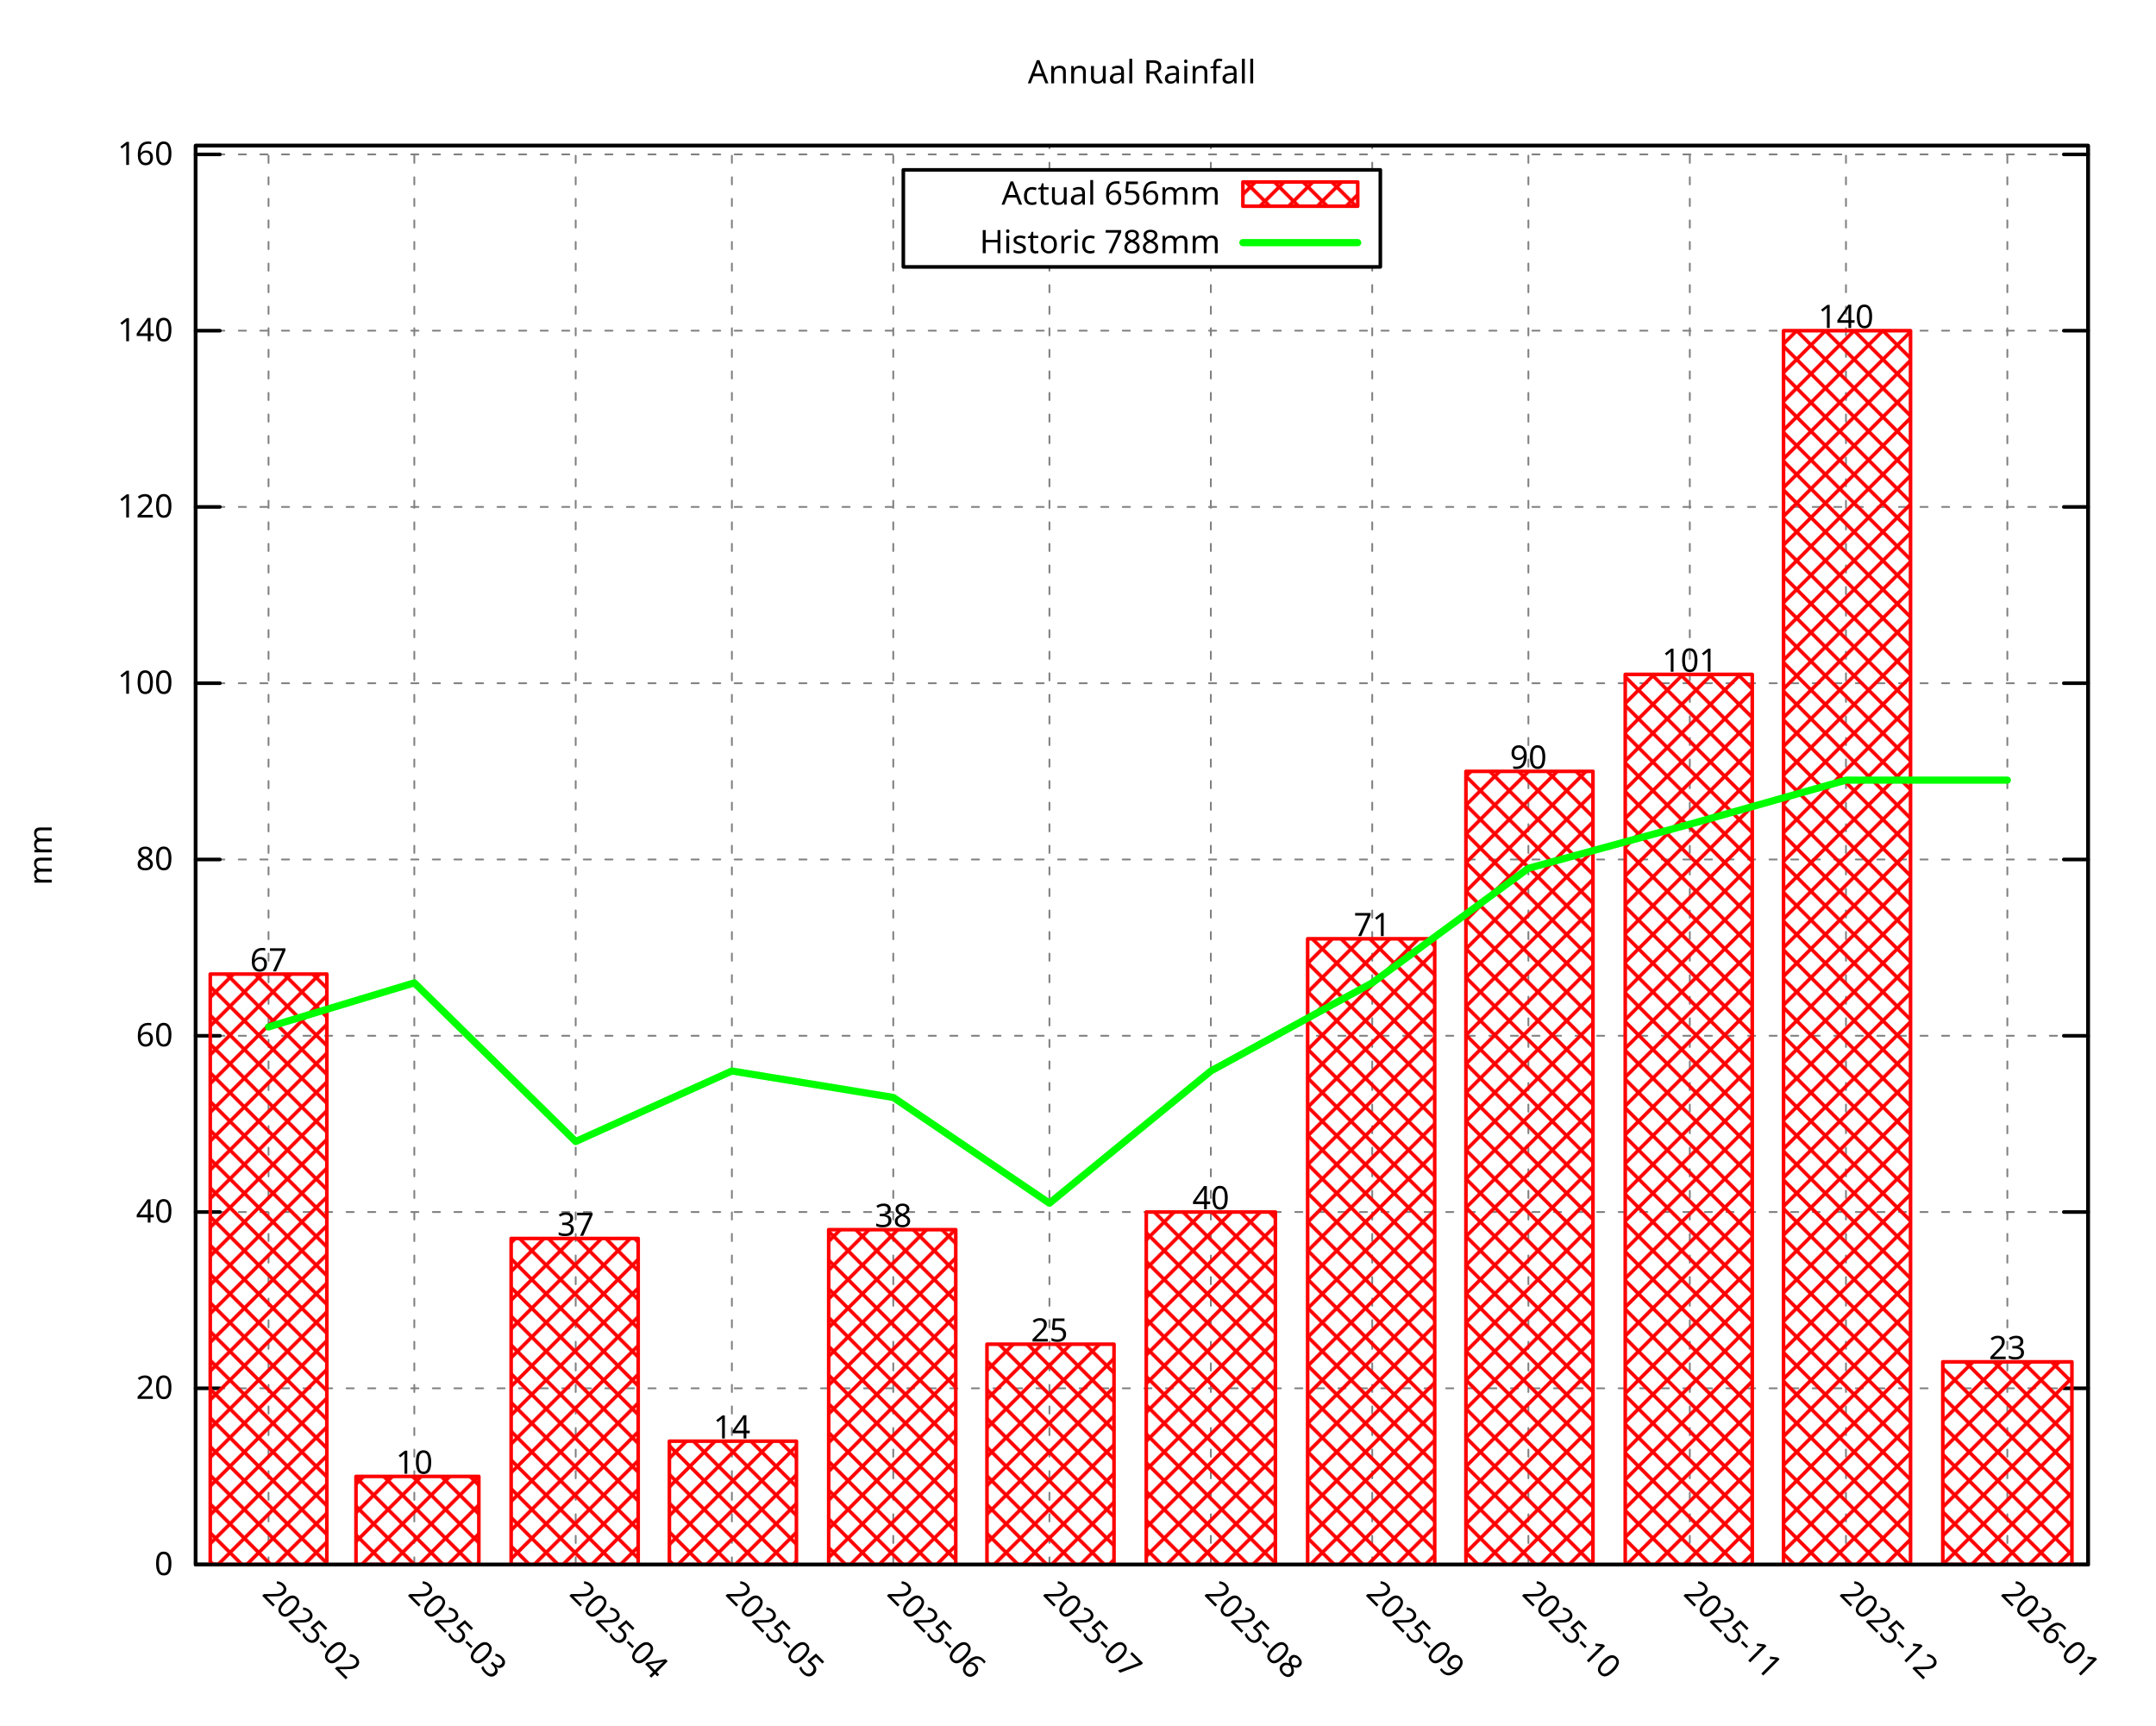
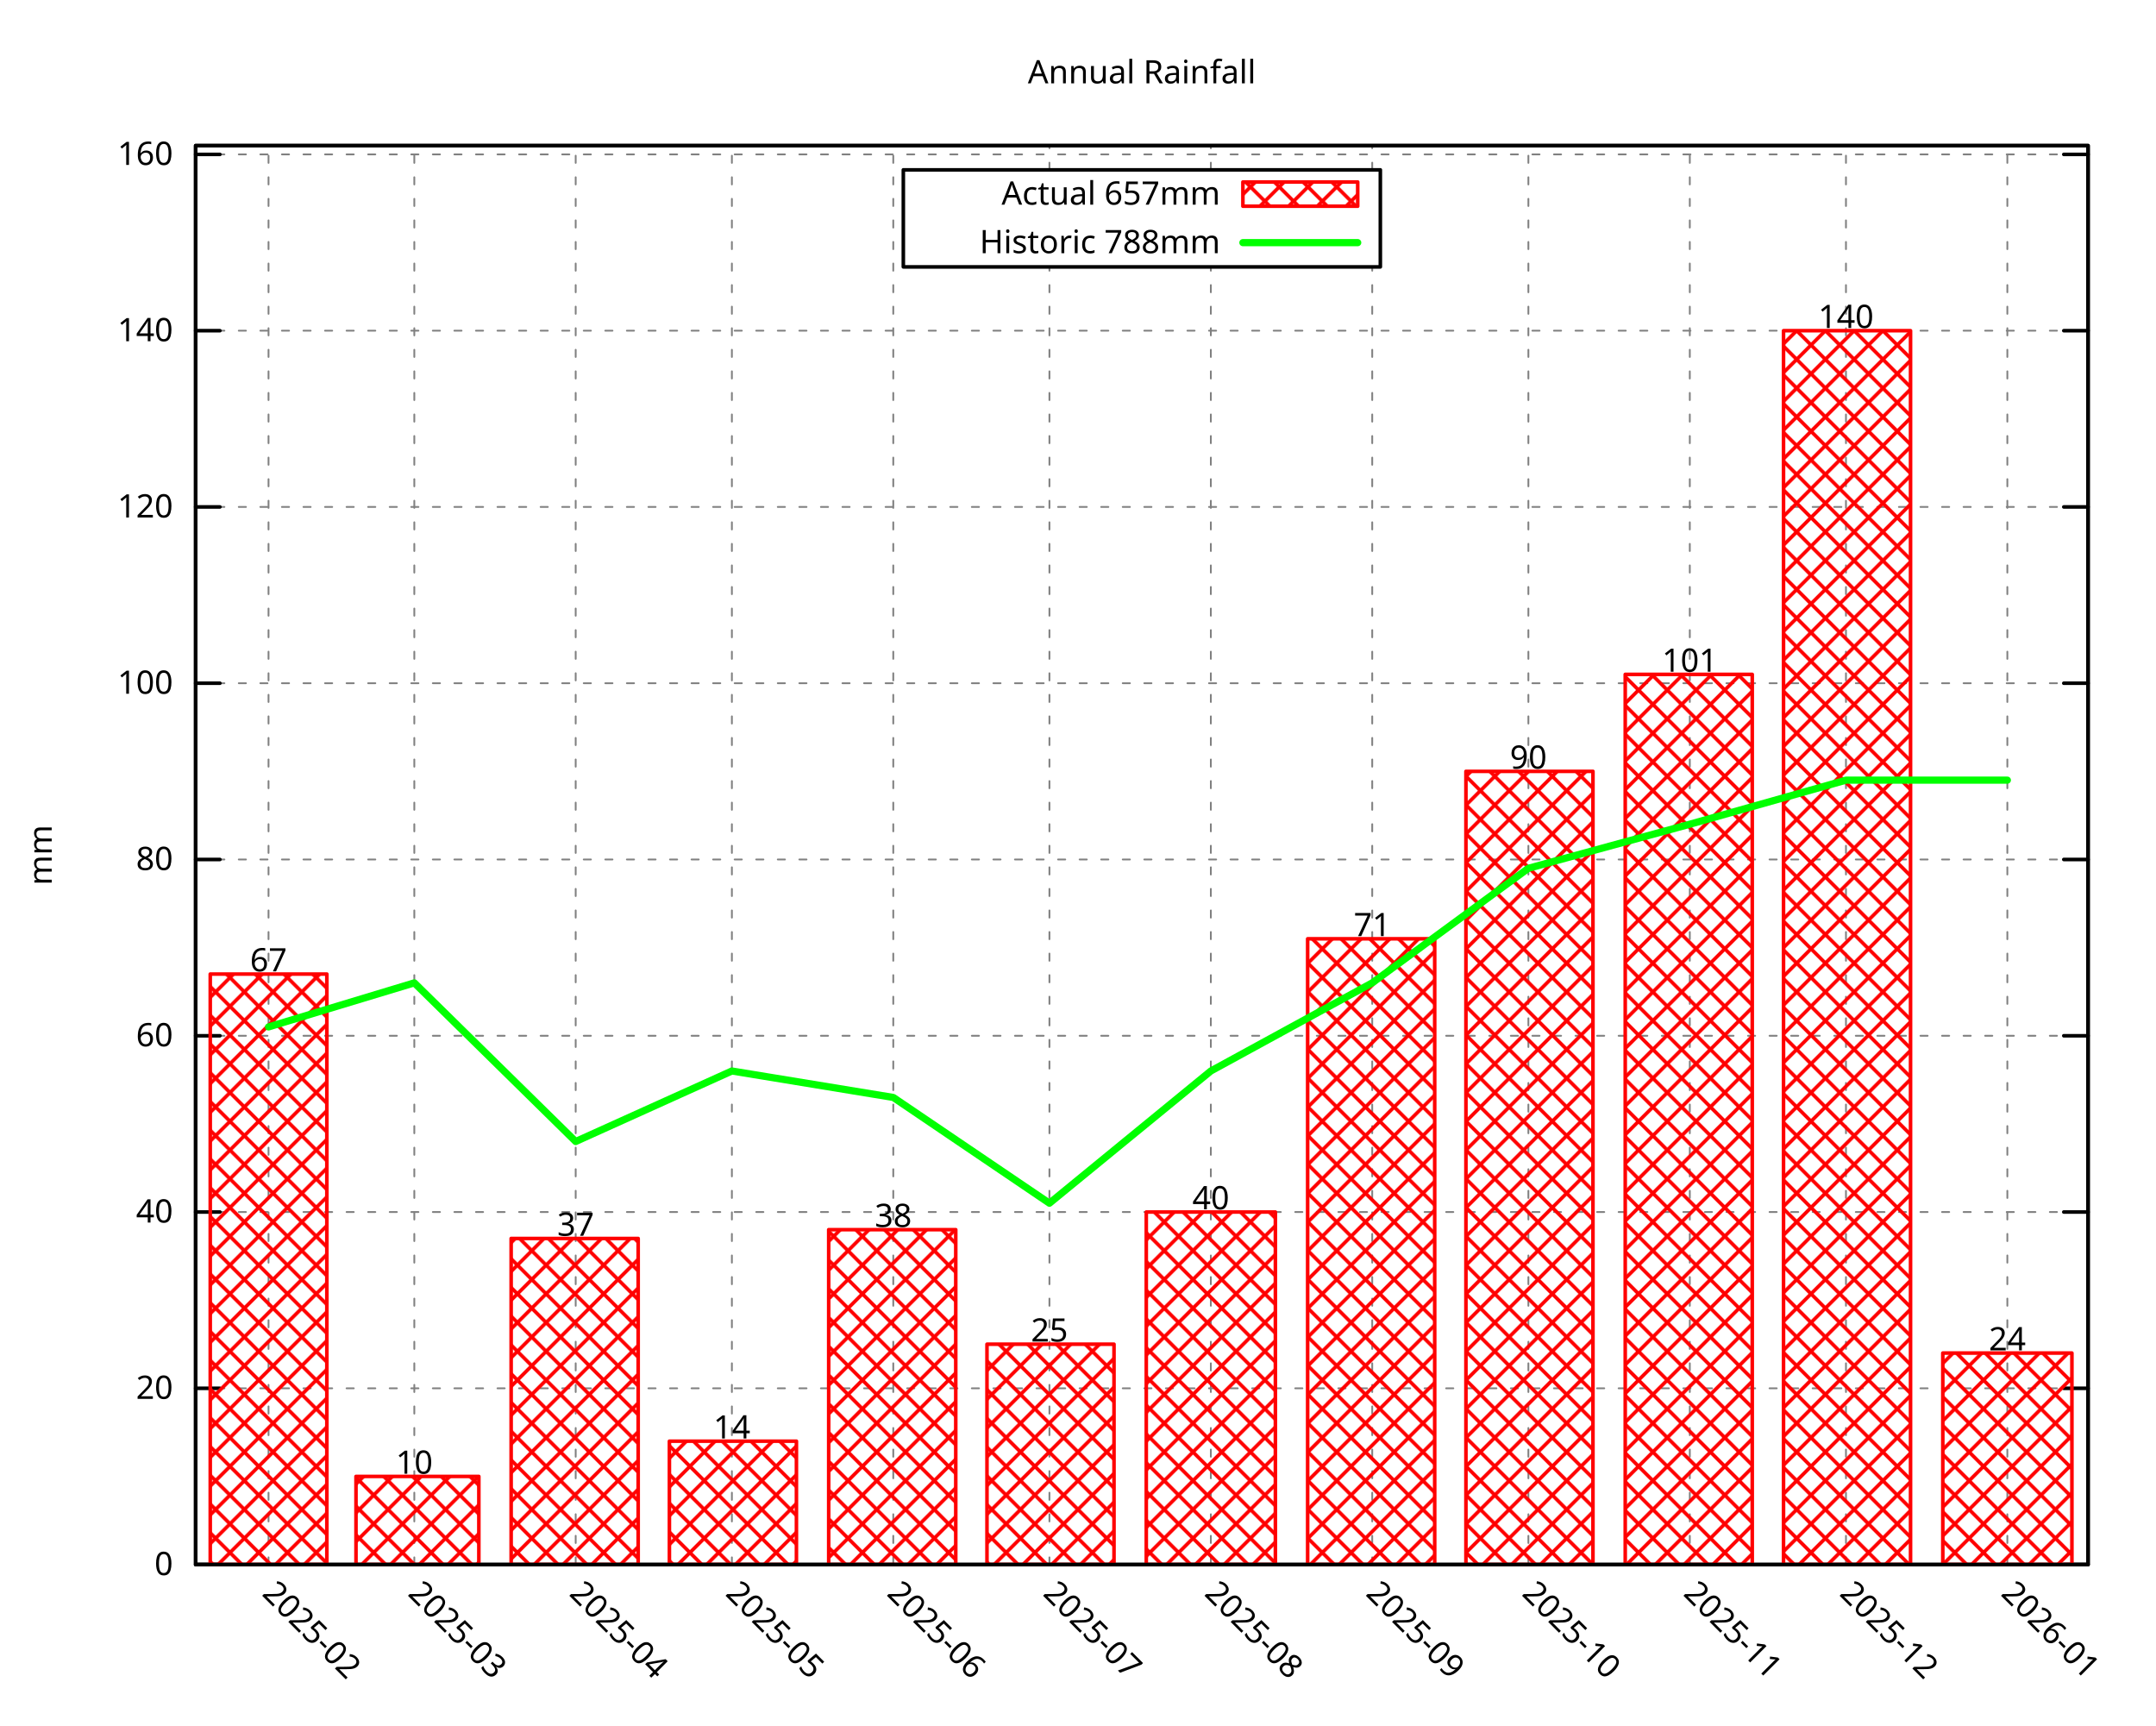
<svg xmlns="http://www.w3.org/2000/svg" xmlns:xlink="http://www.w3.org/1999/xlink" width="600" height="480" viewBox="0 0 600 480">
  <g id="gnuplot_canvas">
    <rect x="0" y="0" width="600" height="480" fill="none" />
    <defs>
      <circle id="gpDot" r="0.5" stroke-width="0.5" stroke="currentColor" />
      <path id="gpPt0" stroke-width="0.296" stroke="currentColor" d="M-1,0 h2 M0,-1 v2" />
      <path id="gpPt1" stroke-width="0.296" stroke="currentColor" d="M-1,-1 L1,1 M1,-1 L-1,1" />
      <path id="gpPt2" stroke-width="0.296" stroke="currentColor" d="M-1,0 L1,0 M0,-1 L0,1 M-1,-1 L1,1 M-1,1 L1,-1" />
      <rect id="gpPt3" stroke-width="0.296" stroke="currentColor" x="-1" y="-1" width="2" height="2" />
      <rect id="gpPt4" stroke-width="0.296" stroke="currentColor" fill="currentColor" x="-1" y="-1" width="2" height="2" />
      <circle id="gpPt5" stroke-width="0.296" stroke="currentColor" cx="0" cy="0" r="1" />
      <use xlink:href="#gpPt5" id="gpPt6" fill="currentColor" stroke="none" />
      <path id="gpPt7" stroke-width="0.296" stroke="currentColor" d="M0,-1.33 L-1.33,0.67 L1.33,0.67 z" />
      <use xlink:href="#gpPt7" id="gpPt8" fill="currentColor" stroke="none" />
      <use xlink:href="#gpPt7" id="gpPt9" stroke="currentColor" transform="rotate(180)" />
      <use xlink:href="#gpPt9" id="gpPt10" fill="currentColor" stroke="none" />
      <use xlink:href="#gpPt3" id="gpPt11" stroke="currentColor" transform="rotate(45)" />
      <use xlink:href="#gpPt11" id="gpPt12" fill="currentColor" stroke="none" />
      <path id="gpPt13" stroke-width="0.296" stroke="currentColor" d="M0,1.330 L1.265,0.411 L0.782,-1.067 L-0.782,-1.076 L-1.265,0.411 z" />
      <use xlink:href="#gpPt13" id="gpPt14" fill="currentColor" stroke="none" />
      <filter id="textbox" filterUnits="objectBoundingBox" x="0" y="0" height="1" width="1">
        <feFlood flood-color="white" flood-opacity="1" result="bgnd" />
        <feComposite in="SourceGraphic" in2="bgnd" operator="atop" />
      </filter>
      <filter id="greybox" filterUnits="objectBoundingBox" x="0" y="0" height="1" width="1">
        <feFlood flood-color="lightgrey" flood-opacity="1" result="grey" />
        <feComposite in="SourceGraphic" in2="grey" operator="atop" />
      </filter>
    </defs>
    <g fill="none" color="white" stroke="currentColor" stroke-width="1.00" stroke-linecap="round" stroke-linejoin="round">
</g>
    <g fill="none" color="black" stroke="currentColor" stroke-width="1.00" stroke-linecap="round" stroke-linejoin="round">
</g>
    <g fill="none" color="black" stroke="black" stroke-width="0.50" stroke-linecap="round" stroke-linejoin="round">
</g>
    <g fill="none" color="gray" stroke="currentColor" stroke-width="0.50" stroke-linecap="round" stroke-linejoin="round">
      <path stroke="gray" stroke-dasharray="2,4" class="gridline" d="M54.45,435.32 L581.09,435.32  " />
    </g>
    <g fill="none" color="gray" stroke="gray" stroke-width="1.00" stroke-linecap="round" stroke-linejoin="round">
</g>
    <g fill="none" color="black" stroke="currentColor" stroke-width="1.00" stroke-linecap="round" stroke-linejoin="round">
      <path stroke="black" d="M54.45,435.32 L61.20,435.32 M581.09,435.32 L574.34,435.32  " />
      <g transform="translate(48.15,438.25)" stroke="none" fill="black" font-family="Droid Sans" font-size="9.00" text-anchor="end">
        <text>
          <tspan font-family="Droid Sans"> 0</tspan>
        </text>
      </g>
    </g>
    <g fill="none" color="black" stroke="currentColor" stroke-width="1.00" stroke-linecap="round" stroke-linejoin="round">
</g>
    <g fill="none" color="black" stroke="black" stroke-width="0.50" stroke-linecap="round" stroke-linejoin="round">
</g>
    <g fill="none" color="gray" stroke="currentColor" stroke-width="0.50" stroke-linecap="round" stroke-linejoin="round">
      <path stroke="gray" stroke-dasharray="2,4" class="gridline" d="M54.45,386.28 L581.09,386.28  " />
    </g>
    <g fill="none" color="gray" stroke="gray" stroke-width="1.00" stroke-linecap="round" stroke-linejoin="round">
</g>
    <g fill="none" color="black" stroke="currentColor" stroke-width="1.00" stroke-linecap="round" stroke-linejoin="round">
      <path stroke="black" d="M54.45,386.28 L61.20,386.28 M581.09,386.28 L574.34,386.28  " />
      <g transform="translate(48.15,389.21)" stroke="none" fill="black" font-family="Droid Sans" font-size="9.00" text-anchor="end">
        <text>
          <tspan font-family="Droid Sans"> 20</tspan>
        </text>
      </g>
    </g>
    <g fill="none" color="black" stroke="currentColor" stroke-width="1.00" stroke-linecap="round" stroke-linejoin="round">
</g>
    <g fill="none" color="black" stroke="black" stroke-width="0.50" stroke-linecap="round" stroke-linejoin="round">
</g>
    <g fill="none" color="gray" stroke="currentColor" stroke-width="0.50" stroke-linecap="round" stroke-linejoin="round">
      <path stroke="gray" stroke-dasharray="2,4" class="gridline" d="M54.45,337.23 L581.09,337.23  " />
    </g>
    <g fill="none" color="gray" stroke="gray" stroke-width="1.00" stroke-linecap="round" stroke-linejoin="round">
</g>
    <g fill="none" color="black" stroke="currentColor" stroke-width="1.00" stroke-linecap="round" stroke-linejoin="round">
      <path stroke="black" d="M54.45,337.23 L61.20,337.23 M581.09,337.23 L574.34,337.23  " />
      <g transform="translate(48.15,340.16)" stroke="none" fill="black" font-family="Droid Sans" font-size="9.00" text-anchor="end">
        <text>
          <tspan font-family="Droid Sans"> 40</tspan>
        </text>
      </g>
    </g>
    <g fill="none" color="black" stroke="currentColor" stroke-width="1.00" stroke-linecap="round" stroke-linejoin="round">
</g>
    <g fill="none" color="black" stroke="black" stroke-width="0.50" stroke-linecap="round" stroke-linejoin="round">
</g>
    <g fill="none" color="gray" stroke="currentColor" stroke-width="0.50" stroke-linecap="round" stroke-linejoin="round">
      <path stroke="gray" stroke-dasharray="2,4" class="gridline" d="M54.45,288.19 L581.09,288.19  " />
    </g>
    <g fill="none" color="gray" stroke="gray" stroke-width="1.00" stroke-linecap="round" stroke-linejoin="round">
</g>
    <g fill="none" color="black" stroke="currentColor" stroke-width="1.00" stroke-linecap="round" stroke-linejoin="round">
      <path stroke="black" d="M54.45,288.19 L61.20,288.19 M581.09,288.19 L574.34,288.19  " />
      <g transform="translate(48.15,291.12)" stroke="none" fill="black" font-family="Droid Sans" font-size="9.00" text-anchor="end">
        <text>
          <tspan font-family="Droid Sans"> 60</tspan>
        </text>
      </g>
    </g>
    <g fill="none" color="black" stroke="currentColor" stroke-width="1.00" stroke-linecap="round" stroke-linejoin="round">
</g>
    <g fill="none" color="black" stroke="black" stroke-width="0.50" stroke-linecap="round" stroke-linejoin="round">
</g>
    <g fill="none" color="gray" stroke="currentColor" stroke-width="0.50" stroke-linecap="round" stroke-linejoin="round">
      <path stroke="gray" stroke-dasharray="2,4" class="gridline" d="M54.45,239.14 L581.09,239.14  " />
    </g>
    <g fill="none" color="gray" stroke="gray" stroke-width="1.00" stroke-linecap="round" stroke-linejoin="round">
</g>
    <g fill="none" color="black" stroke="currentColor" stroke-width="1.00" stroke-linecap="round" stroke-linejoin="round">
      <path stroke="black" d="M54.45,239.14 L61.20,239.14 M581.09,239.14 L574.34,239.14  " />
      <g transform="translate(48.15,242.07)" stroke="none" fill="black" font-family="Droid Sans" font-size="9.00" text-anchor="end">
        <text>
          <tspan font-family="Droid Sans"> 80</tspan>
        </text>
      </g>
    </g>
    <g fill="none" color="black" stroke="currentColor" stroke-width="1.00" stroke-linecap="round" stroke-linejoin="round">
</g>
    <g fill="none" color="black" stroke="black" stroke-width="0.50" stroke-linecap="round" stroke-linejoin="round">
</g>
    <g fill="none" color="gray" stroke="currentColor" stroke-width="0.50" stroke-linecap="round" stroke-linejoin="round">
      <path stroke="gray" stroke-dasharray="2,4" class="gridline" d="M54.45,190.10 L581.09,190.10  " />
    </g>
    <g fill="none" color="gray" stroke="gray" stroke-width="1.00" stroke-linecap="round" stroke-linejoin="round">
</g>
    <g fill="none" color="black" stroke="currentColor" stroke-width="1.00" stroke-linecap="round" stroke-linejoin="round">
      <path stroke="black" d="M54.45,190.10 L61.20,190.10 M581.09,190.10 L574.34,190.10  " />
      <g transform="translate(48.15,193.03)" stroke="none" fill="black" font-family="Droid Sans" font-size="9.00" text-anchor="end">
        <text>
          <tspan font-family="Droid Sans"> 100</tspan>
        </text>
      </g>
    </g>
    <g fill="none" color="black" stroke="currentColor" stroke-width="1.00" stroke-linecap="round" stroke-linejoin="round">
</g>
    <g fill="none" color="black" stroke="black" stroke-width="0.50" stroke-linecap="round" stroke-linejoin="round">
</g>
    <g fill="none" color="gray" stroke="currentColor" stroke-width="0.50" stroke-linecap="round" stroke-linejoin="round">
      <path stroke="gray" stroke-dasharray="2,4" class="gridline" d="M54.45,141.05 L581.09,141.05  " />
    </g>
    <g fill="none" color="gray" stroke="gray" stroke-width="1.00" stroke-linecap="round" stroke-linejoin="round">
</g>
    <g fill="none" color="black" stroke="currentColor" stroke-width="1.00" stroke-linecap="round" stroke-linejoin="round">
      <path stroke="black" d="M54.45,141.05 L61.20,141.05 M581.09,141.05 L574.34,141.05  " />
      <g transform="translate(48.15,143.98)" stroke="none" fill="black" font-family="Droid Sans" font-size="9.00" text-anchor="end">
        <text>
          <tspan font-family="Droid Sans"> 120</tspan>
        </text>
      </g>
    </g>
    <g fill="none" color="black" stroke="currentColor" stroke-width="1.00" stroke-linecap="round" stroke-linejoin="round">
</g>
    <g fill="none" color="black" stroke="black" stroke-width="0.50" stroke-linecap="round" stroke-linejoin="round">
</g>
    <g fill="none" color="gray" stroke="currentColor" stroke-width="0.50" stroke-linecap="round" stroke-linejoin="round">
      <path stroke="gray" stroke-dasharray="2,4" class="gridline" d="M54.45,92.01 L581.09,92.01  " />
    </g>
    <g fill="none" color="gray" stroke="gray" stroke-width="1.00" stroke-linecap="round" stroke-linejoin="round">
</g>
    <g fill="none" color="black" stroke="currentColor" stroke-width="1.00" stroke-linecap="round" stroke-linejoin="round">
      <path stroke="black" d="M54.45,92.01 L61.20,92.01 M581.09,92.01 L574.34,92.01  " />
      <g transform="translate(48.15,94.94)" stroke="none" fill="black" font-family="Droid Sans" font-size="9.00" text-anchor="end">
        <text>
          <tspan font-family="Droid Sans"> 140</tspan>
        </text>
      </g>
    </g>
    <g fill="none" color="black" stroke="currentColor" stroke-width="1.00" stroke-linecap="round" stroke-linejoin="round">
</g>
    <g fill="none" color="black" stroke="black" stroke-width="0.50" stroke-linecap="round" stroke-linejoin="round">
</g>
    <g fill="none" color="gray" stroke="currentColor" stroke-width="0.50" stroke-linecap="round" stroke-linejoin="round">
      <path stroke="gray" stroke-dasharray="2,4" class="gridline" d="M54.45,42.96 L581.09,42.96  " />
    </g>
    <g fill="none" color="gray" stroke="gray" stroke-width="1.00" stroke-linecap="round" stroke-linejoin="round">
</g>
    <g fill="none" color="black" stroke="currentColor" stroke-width="1.00" stroke-linecap="round" stroke-linejoin="round">
      <path stroke="black" d="M54.45,42.96 L61.20,42.96 M581.09,42.96 L574.34,42.96  " />
      <g transform="translate(48.15,45.89)" stroke="none" fill="black" font-family="Droid Sans" font-size="9.00" text-anchor="end">
        <text>
          <tspan font-family="Droid Sans"> 160</tspan>
        </text>
      </g>
    </g>
    <g fill="none" color="black" stroke="currentColor" stroke-width="1.00" stroke-linecap="round" stroke-linejoin="round">
</g>
    <g fill="none" color="black" stroke="black" stroke-width="0.50" stroke-linecap="round" stroke-linejoin="round">
</g>
    <g fill="none" color="gray" stroke="currentColor" stroke-width="0.50" stroke-linecap="round" stroke-linejoin="round">
      <path stroke="gray" stroke-dasharray="2,4" class="gridline" d="M74.73,435.32 L74.73,40.51  " />
    </g>
    <g fill="none" color="gray" stroke="gray" stroke-width="1.00" stroke-linecap="round" stroke-linejoin="round">
</g>
    <g fill="none" color="black" stroke="currentColor" stroke-width="1.00" stroke-linecap="round" stroke-linejoin="round">
      <path stroke="black" d="M74.73,435.32 M74.73,40.51  " />
      <g transform="translate(72.66,443.69) rotate(45.00)" stroke="none" fill="black" font-family="Droid Sans" font-size="9.00" text-anchor="start">
        <text>
          <tspan font-family="Droid Sans">2025-02</tspan>
        </text>
      </g>
    </g>
    <g fill="none" color="black" stroke="currentColor" stroke-width="1.00" stroke-linecap="round" stroke-linejoin="round">
</g>
    <g fill="none" color="black" stroke="black" stroke-width="0.50" stroke-linecap="round" stroke-linejoin="round">
</g>
    <g fill="none" color="gray" stroke="currentColor" stroke-width="0.50" stroke-linecap="round" stroke-linejoin="round">
      <path stroke="gray" stroke-dasharray="2,4" class="gridline" d="M115.30,435.32 L115.30,40.51  " />
    </g>
    <g fill="none" color="gray" stroke="gray" stroke-width="1.00" stroke-linecap="round" stroke-linejoin="round">
</g>
    <g fill="none" color="black" stroke="currentColor" stroke-width="1.00" stroke-linecap="round" stroke-linejoin="round">
      <path stroke="black" d="M115.30,435.32 M115.30,40.51  " />
      <g transform="translate(113.23,443.69) rotate(45.00)" stroke="none" fill="black" font-family="Droid Sans" font-size="9.00" text-anchor="start">
        <text>
          <tspan font-family="Droid Sans">2025-03</tspan>
        </text>
      </g>
    </g>
    <g fill="none" color="black" stroke="currentColor" stroke-width="1.00" stroke-linecap="round" stroke-linejoin="round">
</g>
    <g fill="none" color="black" stroke="black" stroke-width="0.50" stroke-linecap="round" stroke-linejoin="round">
</g>
    <g fill="none" color="gray" stroke="currentColor" stroke-width="0.50" stroke-linecap="round" stroke-linejoin="round">
      <path stroke="gray" stroke-dasharray="2,4" class="gridline" d="M160.21,435.32 L160.21,40.51  " />
    </g>
    <g fill="none" color="gray" stroke="gray" stroke-width="1.00" stroke-linecap="round" stroke-linejoin="round">
</g>
    <g fill="none" color="black" stroke="currentColor" stroke-width="1.00" stroke-linecap="round" stroke-linejoin="round">
      <path stroke="black" d="M160.21,435.32 M160.21,40.51  " />
      <g transform="translate(158.14,443.69) rotate(45.00)" stroke="none" fill="black" font-family="Droid Sans" font-size="9.00" text-anchor="start">
        <text>
          <tspan font-family="Droid Sans">2025-04</tspan>
        </text>
      </g>
    </g>
    <g fill="none" color="black" stroke="currentColor" stroke-width="1.00" stroke-linecap="round" stroke-linejoin="round">
</g>
    <g fill="none" color="black" stroke="black" stroke-width="0.50" stroke-linecap="round" stroke-linejoin="round">
</g>
    <g fill="none" color="gray" stroke="currentColor" stroke-width="0.50" stroke-linecap="round" stroke-linejoin="round">
      <path stroke="gray" stroke-dasharray="2,4" class="gridline" d="M203.68,435.32 L203.68,40.51  " />
    </g>
    <g fill="none" color="gray" stroke="gray" stroke-width="1.00" stroke-linecap="round" stroke-linejoin="round">
</g>
    <g fill="none" color="black" stroke="currentColor" stroke-width="1.00" stroke-linecap="round" stroke-linejoin="round">
      <path stroke="black" d="M203.68,435.32 M203.68,40.51  " />
      <g transform="translate(201.61,443.69) rotate(45.00)" stroke="none" fill="black" font-family="Droid Sans" font-size="9.00" text-anchor="start">
        <text>
          <tspan font-family="Droid Sans">2025-05</tspan>
        </text>
      </g>
    </g>
    <g fill="none" color="black" stroke="currentColor" stroke-width="1.00" stroke-linecap="round" stroke-linejoin="round">
</g>
    <g fill="none" color="black" stroke="black" stroke-width="0.50" stroke-linecap="round" stroke-linejoin="round">
</g>
    <g fill="none" color="gray" stroke="currentColor" stroke-width="0.50" stroke-linecap="round" stroke-linejoin="round">
      <path stroke="gray" stroke-dasharray="2,4" class="gridline" d="M248.59,435.32 L248.59,40.51  " />
    </g>
    <g fill="none" color="gray" stroke="gray" stroke-width="1.00" stroke-linecap="round" stroke-linejoin="round">
</g>
    <g fill="none" color="black" stroke="currentColor" stroke-width="1.00" stroke-linecap="round" stroke-linejoin="round">
      <path stroke="black" d="M248.59,435.32 M248.59,40.51  " />
      <g transform="translate(246.52,443.69) rotate(45.00)" stroke="none" fill="black" font-family="Droid Sans" font-size="9.00" text-anchor="start">
        <text>
          <tspan font-family="Droid Sans">2025-06</tspan>
        </text>
      </g>
    </g>
    <g fill="none" color="black" stroke="currentColor" stroke-width="1.00" stroke-linecap="round" stroke-linejoin="round">
</g>
    <g fill="none" color="black" stroke="black" stroke-width="0.50" stroke-linecap="round" stroke-linejoin="round">
</g>
    <g fill="none" color="gray" stroke="currentColor" stroke-width="0.50" stroke-linecap="round" stroke-linejoin="round">
      <path stroke="gray" stroke-dasharray="2,4" class="gridline" d="M292.05,435.32 L292.05,74.26 M292.05,47.26 L292.05,40.51  " />
    </g>
    <g fill="none" color="gray" stroke="gray" stroke-width="1.00" stroke-linecap="round" stroke-linejoin="round">
</g>
    <g fill="none" color="black" stroke="currentColor" stroke-width="1.00" stroke-linecap="round" stroke-linejoin="round">
      <path stroke="black" d="M292.05,435.32 M292.05,40.51  " />
      <g transform="translate(289.98,443.69) rotate(45.00)" stroke="none" fill="black" font-family="Droid Sans" font-size="9.00" text-anchor="start">
        <text>
          <tspan font-family="Droid Sans">2025-07</tspan>
        </text>
      </g>
    </g>
    <g fill="none" color="black" stroke="currentColor" stroke-width="1.00" stroke-linecap="round" stroke-linejoin="round">
</g>
    <g fill="none" color="black" stroke="black" stroke-width="0.50" stroke-linecap="round" stroke-linejoin="round">
</g>
    <g fill="none" color="gray" stroke="currentColor" stroke-width="0.50" stroke-linecap="round" stroke-linejoin="round">
      <path stroke="gray" stroke-dasharray="2,4" class="gridline" d="M336.97,435.32 L336.97,74.26 M336.97,47.26 L336.97,40.51  " />
    </g>
    <g fill="none" color="gray" stroke="gray" stroke-width="1.00" stroke-linecap="round" stroke-linejoin="round">
</g>
    <g fill="none" color="black" stroke="currentColor" stroke-width="1.00" stroke-linecap="round" stroke-linejoin="round">
      <path stroke="black" d="M336.97,435.32 M336.97,40.51  " />
      <g transform="translate(334.90,443.69) rotate(45.00)" stroke="none" fill="black" font-family="Droid Sans" font-size="9.00" text-anchor="start">
        <text>
          <tspan font-family="Droid Sans">2025-08</tspan>
        </text>
      </g>
    </g>
    <g fill="none" color="black" stroke="currentColor" stroke-width="1.00" stroke-linecap="round" stroke-linejoin="round">
</g>
    <g fill="none" color="black" stroke="black" stroke-width="0.50" stroke-linecap="round" stroke-linejoin="round">
</g>
    <g fill="none" color="gray" stroke="currentColor" stroke-width="0.50" stroke-linecap="round" stroke-linejoin="round">
      <path stroke="gray" stroke-dasharray="2,4" class="gridline" d="M381.88,435.32 L381.88,74.26 M381.88,47.26 L381.88,40.51  " />
    </g>
    <g fill="none" color="gray" stroke="gray" stroke-width="1.00" stroke-linecap="round" stroke-linejoin="round">
</g>
    <g fill="none" color="black" stroke="currentColor" stroke-width="1.00" stroke-linecap="round" stroke-linejoin="round">
      <path stroke="black" d="M381.88,435.32 M381.88,40.51  " />
      <g transform="translate(379.81,443.69) rotate(45.00)" stroke="none" fill="black" font-family="Droid Sans" font-size="9.00" text-anchor="start">
        <text>
          <tspan font-family="Droid Sans">2025-09</tspan>
        </text>
      </g>
    </g>
    <g fill="none" color="black" stroke="currentColor" stroke-width="1.00" stroke-linecap="round" stroke-linejoin="round">
</g>
    <g fill="none" color="black" stroke="black" stroke-width="0.50" stroke-linecap="round" stroke-linejoin="round">
</g>
    <g fill="none" color="gray" stroke="currentColor" stroke-width="0.50" stroke-linecap="round" stroke-linejoin="round">
      <path stroke="gray" stroke-dasharray="2,4" class="gridline" d="M425.34,435.32 L425.34,40.51  " />
    </g>
    <g fill="none" color="gray" stroke="gray" stroke-width="1.00" stroke-linecap="round" stroke-linejoin="round">
</g>
    <g fill="none" color="black" stroke="currentColor" stroke-width="1.00" stroke-linecap="round" stroke-linejoin="round">
      <path stroke="black" d="M425.34,435.32 M425.34,40.51  " />
      <g transform="translate(423.27,443.69) rotate(45.00)" stroke="none" fill="black" font-family="Droid Sans" font-size="9.00" text-anchor="start">
        <text>
          <tspan font-family="Droid Sans">2025-10</tspan>
        </text>
      </g>
    </g>
    <g fill="none" color="black" stroke="currentColor" stroke-width="1.00" stroke-linecap="round" stroke-linejoin="round">
</g>
    <g fill="none" color="black" stroke="black" stroke-width="0.50" stroke-linecap="round" stroke-linejoin="round">
</g>
    <g fill="none" color="gray" stroke="currentColor" stroke-width="0.50" stroke-linecap="round" stroke-linejoin="round">
      <path stroke="gray" stroke-dasharray="2,4" class="gridline" d="M470.26,435.32 L470.26,40.51  " />
    </g>
    <g fill="none" color="gray" stroke="gray" stroke-width="1.00" stroke-linecap="round" stroke-linejoin="round">
</g>
    <g fill="none" color="black" stroke="currentColor" stroke-width="1.00" stroke-linecap="round" stroke-linejoin="round">
      <path stroke="black" d="M470.26,435.32 M470.26,40.51  " />
      <g transform="translate(468.19,443.69) rotate(45.00)" stroke="none" fill="black" font-family="Droid Sans" font-size="9.00" text-anchor="start">
        <text>
          <tspan font-family="Droid Sans">2025-11</tspan>
        </text>
      </g>
    </g>
    <g fill="none" color="black" stroke="currentColor" stroke-width="1.00" stroke-linecap="round" stroke-linejoin="round">
</g>
    <g fill="none" color="black" stroke="black" stroke-width="0.50" stroke-linecap="round" stroke-linejoin="round">
</g>
    <g fill="none" color="gray" stroke="currentColor" stroke-width="0.50" stroke-linecap="round" stroke-linejoin="round">
      <path stroke="gray" stroke-dasharray="2,4" class="gridline" d="M513.72,435.32 L513.72,40.51  " />
    </g>
    <g fill="none" color="gray" stroke="gray" stroke-width="1.00" stroke-linecap="round" stroke-linejoin="round">
</g>
    <g fill="none" color="black" stroke="currentColor" stroke-width="1.00" stroke-linecap="round" stroke-linejoin="round">
      <path stroke="black" d="M513.72,435.32 M513.72,40.51  " />
      <g transform="translate(511.65,443.69) rotate(45.00)" stroke="none" fill="black" font-family="Droid Sans" font-size="9.00" text-anchor="start">
        <text>
          <tspan font-family="Droid Sans">2025-12</tspan>
        </text>
      </g>
    </g>
    <g fill="none" color="black" stroke="currentColor" stroke-width="1.00" stroke-linecap="round" stroke-linejoin="round">
</g>
    <g fill="none" color="black" stroke="black" stroke-width="0.50" stroke-linecap="round" stroke-linejoin="round">
</g>
    <g fill="none" color="gray" stroke="currentColor" stroke-width="0.50" stroke-linecap="round" stroke-linejoin="round">
      <path stroke="gray" stroke-dasharray="2,4" class="gridline" d="M558.63,435.32 L558.63,40.51  " />
    </g>
    <g fill="none" color="gray" stroke="gray" stroke-width="1.00" stroke-linecap="round" stroke-linejoin="round">
</g>
    <g fill="none" color="black" stroke="currentColor" stroke-width="1.00" stroke-linecap="round" stroke-linejoin="round">
      <path stroke="black" d="M558.63,435.32 M558.63,40.51  " />
      <g transform="translate(556.56,443.69) rotate(45.00)" stroke="none" fill="black" font-family="Droid Sans" font-size="9.00" text-anchor="start">
        <text>
          <tspan font-family="Droid Sans">2026-01</tspan>
        </text>
      </g>
    </g>
    <g fill="none" color="black" stroke="currentColor" stroke-width="1.00" stroke-linecap="round" stroke-linejoin="round">
</g>
    <g fill="none" color="black" stroke="currentColor" stroke-width="1.00" stroke-linecap="round" stroke-linejoin="round">
      <path stroke="black" d="M54.45,40.51 L54.45,435.32 L581.09,435.32 L581.09,40.51 L54.45,40.51 Z  " />
    </g>
    <g fill="none" color="black" stroke="currentColor" stroke-width="1.00" stroke-linecap="round" stroke-linejoin="round">
</g>
    <g fill="none" color="black" stroke="currentColor" stroke-width="1.00" stroke-linecap="round" stroke-linejoin="round">
      <path stroke="black" d="M251.39,74.26 L251.39,47.26 L384.14,47.26 L384.14,74.26 L251.39,74.26 Z  " />
    </g>
    <g id="gnuplot_plot_1">
      <g fill="none" color="black" stroke="currentColor" stroke-width="1.00" stroke-linecap="round" stroke-linejoin="round">
        <g transform="translate(339.59,56.94)" stroke="none" fill="black" font-family="Droid Sans" font-size="9.00" text-anchor="end">
          <text>
-             <tspan font-family="Droid Sans">Actual 656mm</tspan>
+             <tspan font-family="Droid Sans">Actual 657mm</tspan>
          </text>
        </g>
      </g>
      <g fill="none" color="black" stroke="currentColor" stroke-width="1.00" stroke-linecap="round" stroke-linejoin="round">
        <defs>
          <pattern id="gpPat1" patternUnits="userSpaceOnUse" x="0" y="0" width="8" height="8">
            <path style="fill:none; stroke:rgb(255,0,0)" d="M0,0 L8,8 M0,8 L8,0" />
          </pattern>
        </defs>
        <g stroke="none" shape-rendering="crispEdges">
          <polygon fill="url(#gpPat1)" points="345.89,57.38 377.84,57.38 377.84,50.63 345.89,50.63 " />
        </g>
        <path stroke="rgb(255,   0,   0)" d="M345.89,57.38 L377.84,57.38 L377.84,50.64 L345.89,50.64 L345.89,57.38 Z  " />
      </g>
      <g fill="none" color="black" stroke="currentColor" stroke-width="1.00" stroke-linecap="round" stroke-linejoin="round">
        <defs>
          <pattern id="gpPat2" patternUnits="userSpaceOnUse" x="0" y="0" width="8" height="8">
            <path style="fill:none; stroke:rgb(255,0,0)" d="M0,0 L8,8 M0,8 L8,0" />
          </pattern>
        </defs>
        <g stroke="none" shape-rendering="crispEdges">
          <polygon fill="url(#gpPat2)" points="58.51,435.32 90.97,435.32 90.97,271.01 58.51,271.01 " />
        </g>
        <path stroke="rgb(255,   0,   0)" d="M58.51,435.32 L58.51,271.02 L90.96,271.02 L90.96,435.32 L58.51,435.32 Z  " />
        <g stroke="none" shape-rendering="crispEdges">
          <polygon fill="url(#gpPat2)" points="99.07,435.32 133.27,435.32 133.27,410.79 99.07,410.79 " />
        </g>
        <path stroke="rgb(255,   0,   0)" d="M99.07,435.32 L99.07,410.80 L133.26,410.80 L133.26,435.32 L99.07,435.32 Z  " />
        <g stroke="none" shape-rendering="crispEdges">
          <polygon fill="url(#gpPat2)" points="142.25,435.32 177.61,435.32 177.61,344.58 142.25,344.58 " />
        </g>
        <path stroke="rgb(255,   0,   0)" d="M142.25,435.32 L142.25,344.59 L177.60,344.59 L177.60,435.32 L142.25,435.32 Z  " />
        <g stroke="none" shape-rendering="crispEdges">
          <polygon fill="url(#gpPat2)" points="186.29,435.32 221.65,435.32 221.65,400.98 186.29,400.98 " />
        </g>
        <path stroke="rgb(255,   0,   0)" d="M186.29,435.32 L186.29,400.99 L221.64,400.99 L221.64,435.32 L186.29,435.32 Z  " />
        <g stroke="none" shape-rendering="crispEdges">
          <polygon fill="url(#gpPat2)" points="230.62,435.32 265.99,435.32 265.99,342.13 230.62,342.13 " />
        </g>
        <path stroke="rgb(255,   0,   0)" d="M230.62,435.32 L230.62,342.14 L265.98,342.14 L265.98,435.32 L230.62,435.32 Z  " />
        <g stroke="none" shape-rendering="crispEdges">
          <polygon fill="url(#gpPat2)" points="274.67,435.32 310.03,435.32 310.03,374.00 274.67,374.00 " />
        </g>
        <path stroke="rgb(255,   0,   0)" d="M274.67,435.32 L274.67,374.01 L310.02,374.01 L310.02,435.32 L274.67,435.32 Z  " />
        <g stroke="none" shape-rendering="crispEdges">
          <polygon fill="url(#gpPat2)" points="319.00,435.32 354.94,435.32 354.94,337.22 319.00,337.22 " />
        </g>
        <path stroke="rgb(255,   0,   0)" d="M319.00,435.32 L319.00,337.23 L354.93,337.23 L354.93,435.32 L319.00,435.32 Z  " />
        <g stroke="none" shape-rendering="crispEdges">
          <polygon fill="url(#gpPat2)" points="363.91,435.32 399.28,435.32 399.28,261.20 363.91,261.20 " />
        </g>
        <path stroke="rgb(255,   0,   0)" d="M363.91,435.32 L363.91,261.21 L399.27,261.21 L399.27,435.32 L363.91,435.32 Z  " />
        <g stroke="none" shape-rendering="crispEdges">
          <polygon fill="url(#gpPat2)" points="407.96,435.32 443.32,435.32 443.32,214.61 407.96,214.61 " />
        </g>
        <path stroke="rgb(255,   0,   0)" d="M407.96,435.32 L407.96,214.62 L443.31,214.62 L443.31,435.32 L407.96,435.32 Z  " />
        <g stroke="none" shape-rendering="crispEdges">
          <polygon fill="url(#gpPat2)" points="452.29,435.32 487.65,435.32 487.65,187.63 452.29,187.63 " />
        </g>
        <path stroke="rgb(255,   0,   0)" d="M452.29,435.32 L452.29,187.64 L487.64,187.64 L487.64,435.32 L452.29,435.32 Z  " />
        <g stroke="none" shape-rendering="crispEdges">
          <polygon fill="url(#gpPat2)" points="496.34,435.32 531.70,435.32 531.70,92.00 496.34,92.00 " />
        </g>
        <path stroke="rgb(255,   0,   0)" d="M496.34,435.32 L496.34,92.01 L531.69,92.01 L531.69,435.32 L496.34,435.32 Z  " />
        <g stroke="none" shape-rendering="crispEdges">
-           <polygon fill="url(#gpPat2)" points="540.67,435.32 576.61,435.32 576.61,378.91 540.67,378.91 " />
-         </g>
-         <path stroke="rgb(255,   0,   0)" d="M540.67,435.32 L540.67,378.92 L576.60,378.92 L576.60,435.32 L540.67,435.32 Z  " />
+           <polygon fill="url(#gpPat2)" points="540.67,435.32 576.61,435.32 576.61,376.46 540.67,376.46 " />
+         </g>
+         <path stroke="rgb(255,   0,   0)" d="M540.67,435.32 L540.67,376.47 L576.60,376.47 L576.60,435.32 L540.67,435.32 Z  " />
      </g>
    </g>
    <g id="gnuplot_plot_2" fill="none">
      <g fill="none" color="black" stroke="currentColor" stroke-width="1.00" stroke-linecap="round" stroke-linejoin="round">
        <g transform="translate(74.73,270.27)" stroke="none" fill="black" font-family="Droid Sans" font-size="9.00" text-anchor="middle">
          <text>
            <tspan font-family="Droid Sans">67</tspan>
          </text>
        </g>
        <g transform="translate(115.30,410.05)" stroke="none" fill="black" font-family="Droid Sans" font-size="9.00" text-anchor="middle">
          <text>
            <tspan font-family="Droid Sans">10</tspan>
          </text>
        </g>
        <g transform="translate(160.21,343.84)" stroke="none" fill="black" font-family="Droid Sans" font-size="9.00" text-anchor="middle">
          <text>
            <tspan font-family="Droid Sans">37</tspan>
          </text>
        </g>
        <g transform="translate(203.68,400.24)" stroke="none" fill="black" font-family="Droid Sans" font-size="9.00" text-anchor="middle">
          <text>
            <tspan font-family="Droid Sans">14</tspan>
          </text>
        </g>
        <g transform="translate(248.59,341.39)" stroke="none" fill="black" font-family="Droid Sans" font-size="9.00" text-anchor="middle">
          <text>
            <tspan font-family="Droid Sans">38</tspan>
          </text>
        </g>
        <g transform="translate(292.05,373.27)" stroke="none" fill="black" font-family="Droid Sans" font-size="9.00" text-anchor="middle">
          <text>
            <tspan font-family="Droid Sans">25</tspan>
          </text>
        </g>
        <g transform="translate(336.97,336.48)" stroke="none" fill="black" font-family="Droid Sans" font-size="9.00" text-anchor="middle">
          <text>
            <tspan font-family="Droid Sans">40</tspan>
          </text>
        </g>
        <g transform="translate(381.88,260.46)" stroke="none" fill="black" font-family="Droid Sans" font-size="9.00" text-anchor="middle">
          <text>
            <tspan font-family="Droid Sans">71</tspan>
          </text>
        </g>
        <g transform="translate(425.34,213.87)" stroke="none" fill="black" font-family="Droid Sans" font-size="9.00" text-anchor="middle">
          <text>
            <tspan font-family="Droid Sans">90</tspan>
          </text>
        </g>
        <g transform="translate(470.26,186.90)" stroke="none" fill="black" font-family="Droid Sans" font-size="9.00" text-anchor="middle">
          <text>
            <tspan font-family="Droid Sans">101</tspan>
          </text>
        </g>
        <g transform="translate(513.72,91.26)" stroke="none" fill="black" font-family="Droid Sans" font-size="9.00" text-anchor="middle">
          <text>
            <tspan font-family="Droid Sans">140</tspan>
          </text>
        </g>
-         <g transform="translate(558.63,378.17)" stroke="none" fill="black" font-family="Droid Sans" font-size="9.00" text-anchor="middle">
-           <text>
-             <tspan font-family="Droid Sans">23</tspan>
+         <g transform="translate(558.63,375.72)" stroke="none" fill="black" font-family="Droid Sans" font-size="9.00" text-anchor="middle">
+           <text>
+             <tspan font-family="Droid Sans">24</tspan>
          </text>
        </g>
      </g>
    </g>
    <g id="gnuplot_plot_3">
      <g fill="none" color="white" stroke="black" stroke-width="2.00" stroke-linecap="round" stroke-linejoin="round">
</g>
      <g fill="none" color="black" stroke="currentColor" stroke-width="2.00" stroke-linecap="round" stroke-linejoin="round">
        <g transform="translate(339.59,70.44)" stroke="none" fill="black" font-family="Droid Sans" font-size="9.00" text-anchor="end">
          <text>
            <tspan font-family="Droid Sans">Historic 788mm</tspan>
          </text>
        </g>
      </g>
      <g fill="none" color="black" stroke="currentColor" stroke-width="2.00" stroke-linecap="round" stroke-linejoin="round">
        <path stroke="rgb(  0, 255,   0)" d="M345.89,67.51 L377.84,67.51 M74.73,285.73 L115.30,273.47 L160.21,317.61 L203.68,297.99 L248.59,305.35 L292.05,334.78   L336.97,297.99 L381.88,273.47 L425.34,241.59 L470.26,229.33 L513.72,217.07 L558.63,217.07  " />
      </g>
    </g>
    <g fill="none" color="black" stroke="currentColor" stroke-width="2.00" stroke-linecap="round" stroke-linejoin="round">
</g>
    <g fill="none" color="black" stroke="black" stroke-width="1.00" stroke-linecap="round" stroke-linejoin="round">
</g>
    <g fill="none" color="black" stroke="currentColor" stroke-width="1.00" stroke-linecap="round" stroke-linejoin="round">
      <path stroke="black" d="M54.45,40.51 L54.45,435.32 L581.09,435.32 L581.09,40.51 L54.45,40.51 Z  " />
      <g transform="translate(14.39,237.92) rotate(270.00)" stroke="none" fill="black" font-family="Droid Sans" font-size="9.00" text-anchor="middle">
        <text>
          <tspan font-family="Droid Sans">mm</tspan>
        </text>
      </g>
    </g>
    <g fill="none" color="black" stroke="currentColor" stroke-width="1.00" stroke-linecap="round" stroke-linejoin="round">
</g>
    <g fill="none" color="black" stroke="currentColor" stroke-width="1.00" stroke-linecap="round" stroke-linejoin="round">
      <g transform="translate(317.77,23.19)" stroke="none" fill="black" font-family="Droid Sans" font-size="9.00" text-anchor="middle">
        <text>
          <tspan font-family="Droid Sans">Annual Rainfall</tspan>
        </text>
      </g>
    </g>
    <g fill="none" color="black" stroke="currentColor" stroke-width="1.00" stroke-linecap="round" stroke-linejoin="round">
</g>
  </g>
</svg>
